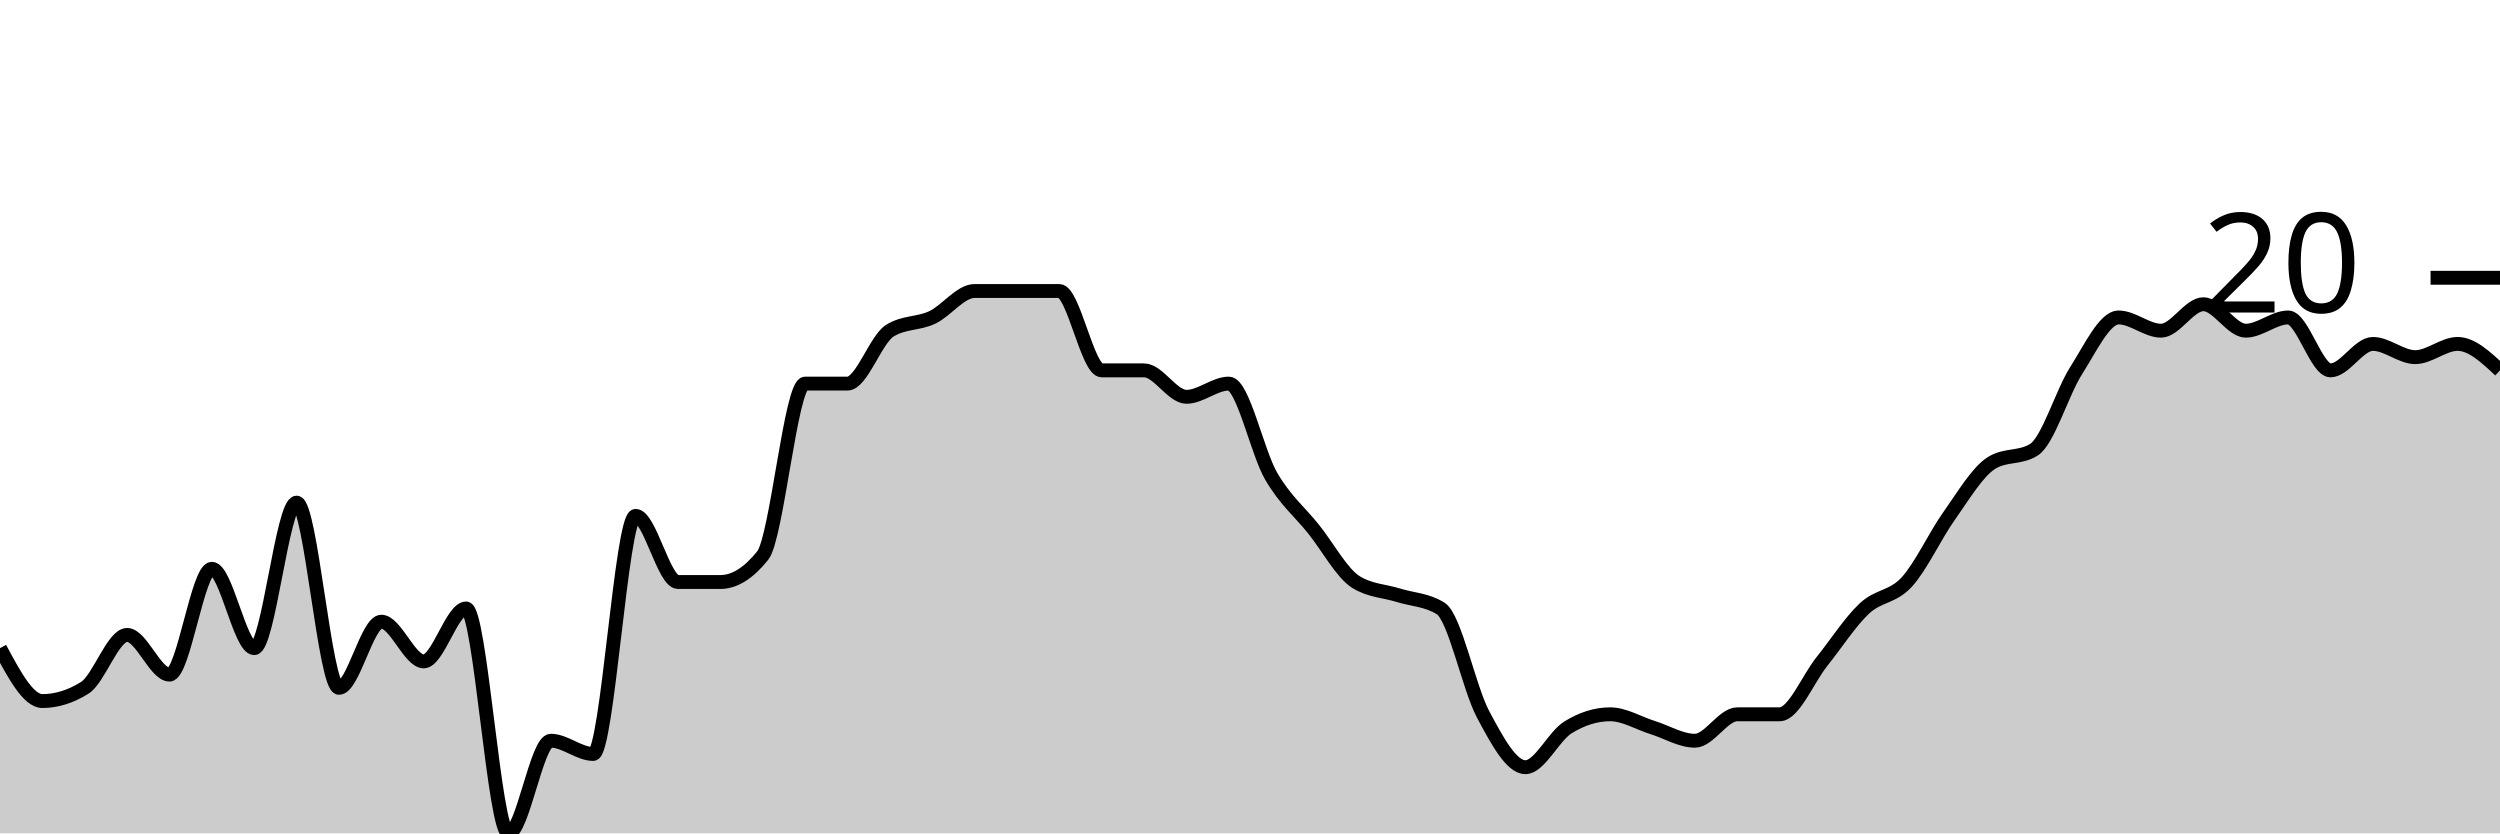
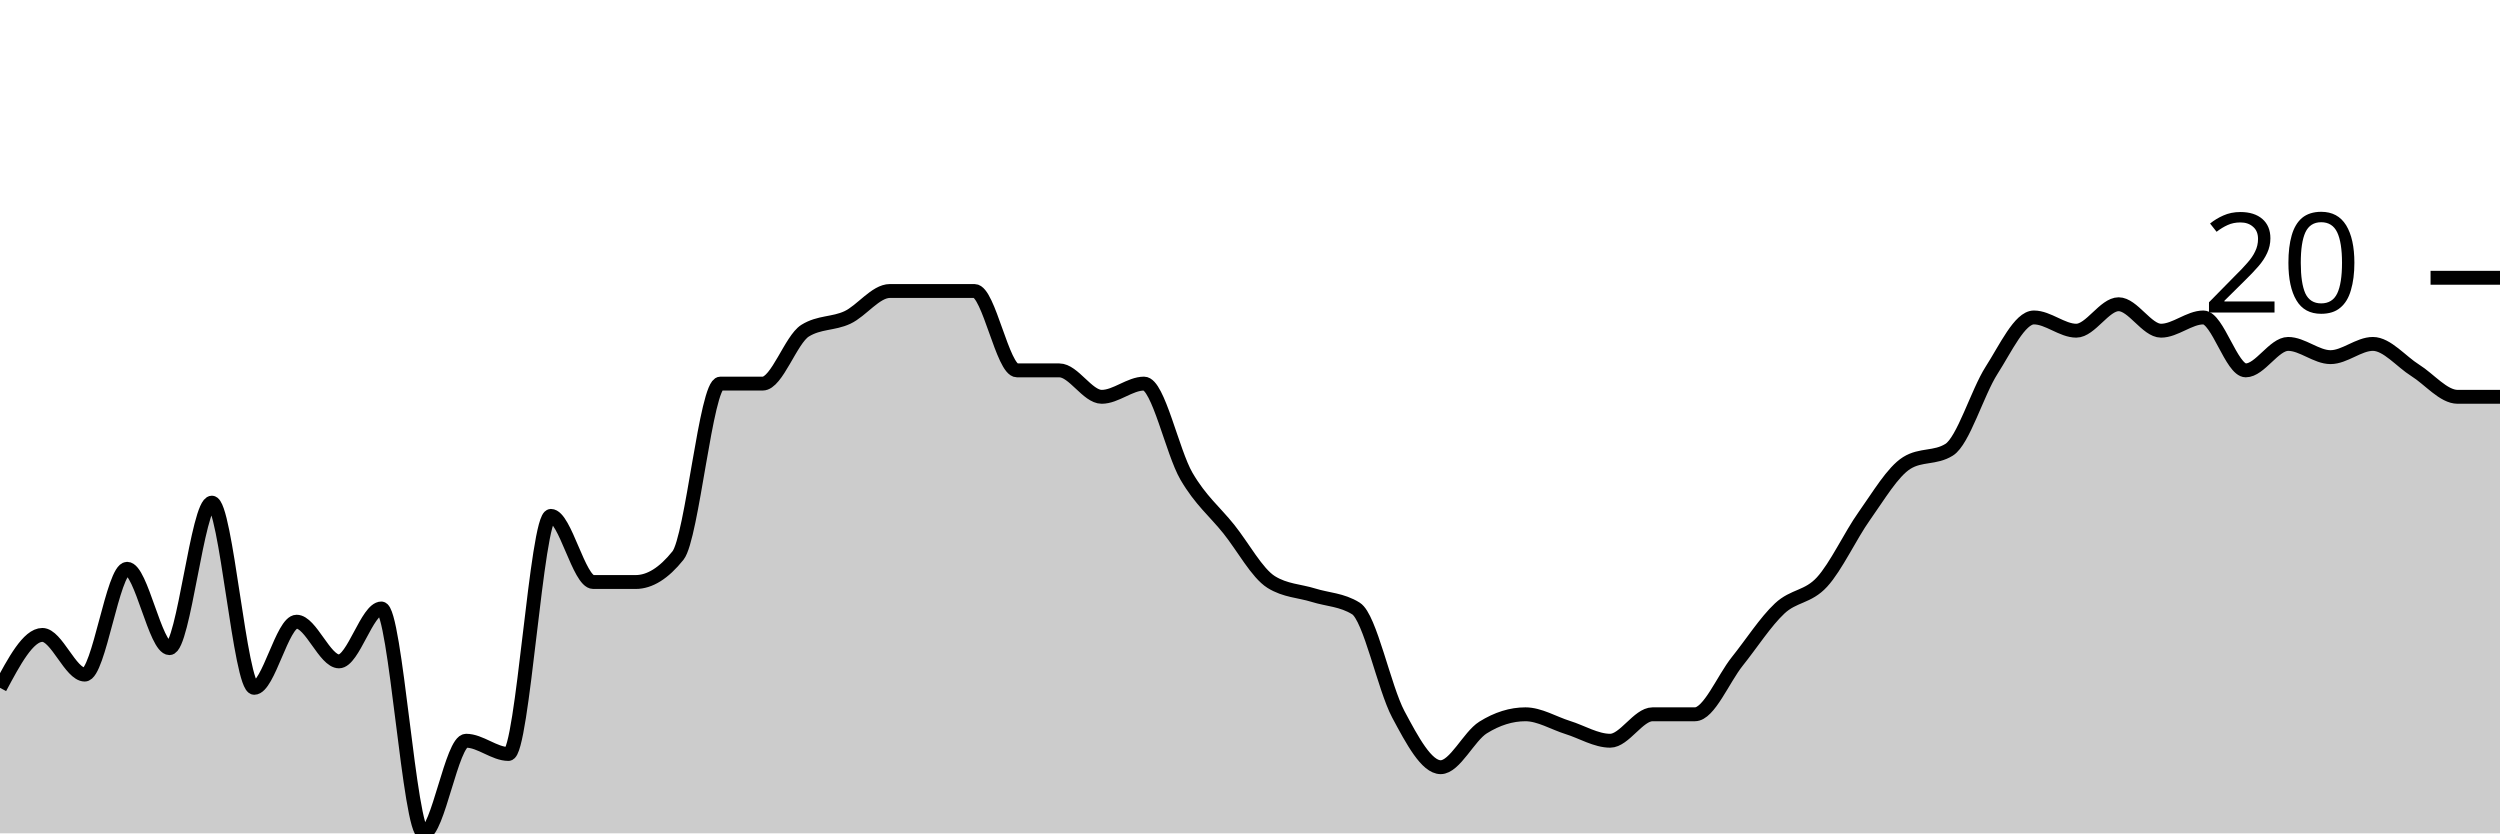
<svg xmlns="http://www.w3.org/2000/svg" viewBox="0 0 180 60">
  <g transform="translate(0,20)">
-     <path class="area" fill="rgba(0, 0, 0, 0.2)" d="M0,26.667C1.017,28.571,2.034,30.476,3.051,30.476C4.068,30.476,5.085,30.159,6.102,29.524C7.119,28.889,8.136,25.714,9.153,25.714C10.169,25.714,11.186,28.571,12.203,28.571C13.22,28.571,14.237,20.952,15.254,20.952C16.271,20.952,17.288,26.667,18.305,26.667C19.322,26.667,20.339,16.19,21.356,16.19C22.373,16.19,23.39,29.524,24.407,29.524C25.424,29.524,26.441,24.762,27.458,24.762C28.475,24.762,29.492,27.619,30.508,27.619C31.525,27.619,32.542,23.81,33.559,23.81C34.576,23.81,35.593,40,36.61,40C37.627,40,38.644,33.333,39.661,33.333C40.678,33.333,41.695,34.286,42.712,34.286C43.729,34.286,44.746,17.143,45.763,17.143C46.78,17.143,47.797,21.905,48.814,21.905C49.831,21.905,50.847,21.905,51.864,21.905C52.881,21.905,53.898,21.27,54.915,20C55.932,18.73,56.949,7.619,57.966,7.619C58.983,7.619,60,7.619,61.017,7.619C62.034,7.619,63.051,4.444,64.068,3.81C65.085,3.175,66.102,3.333,67.119,2.857C68.136,2.381,69.153,0.952,70.169,0.952C71.186,0.952,72.203,0.952,73.22,0.952C74.237,0.952,75.254,0.952,76.271,0.952C77.288,0.952,78.305,6.667,79.322,6.667C80.339,6.667,81.356,6.667,82.373,6.667C83.39,6.667,84.407,8.571,85.424,8.571C86.441,8.571,87.458,7.619,88.475,7.619C89.492,7.619,90.508,12.54,91.525,14.286C92.542,16.032,93.559,16.825,94.576,18.095C95.593,19.365,96.61,21.27,97.627,21.905C98.644,22.54,99.661,22.54,100.678,22.857C101.695,23.175,102.712,23.175,103.729,23.81C104.746,24.444,105.763,29.524,106.78,31.429C107.797,33.333,108.814,35.238,109.831,35.238C110.847,35.238,111.864,33.016,112.881,32.381C113.898,31.746,114.915,31.429,115.932,31.429C116.949,31.429,117.966,32.063,118.983,32.381C120,32.698,121.017,33.333,122.034,33.333C123.051,33.333,124.068,31.429,125.085,31.429C126.102,31.429,127.119,31.429,128.136,31.429C129.153,31.429,130.169,28.889,131.186,27.619C132.203,26.349,133.22,24.762,134.237,23.81C135.254,22.857,136.271,23.016,137.288,21.905C138.305,20.794,139.322,18.571,140.339,17.143C141.356,15.714,142.373,13.968,143.39,13.333C144.407,12.698,145.424,13.016,146.441,12.381C147.458,11.746,148.475,8.254,149.492,6.667C150.508,5.079,151.525,2.857,152.542,2.857C153.559,2.857,154.576,3.81,155.593,3.81C156.61,3.81,157.627,1.905,158.644,1.905C159.661,1.905,160.678,3.81,161.695,3.81C162.712,3.81,163.729,2.857,164.746,2.857C165.763,2.857,166.78,6.667,167.797,6.667C168.814,6.667,169.831,4.762,170.847,4.762C171.864,4.762,172.881,5.714,173.898,5.714C174.915,5.714,175.932,4.762,176.949,4.762C177.966,4.762,178.983,5.714,180,6.667L180,40C178.983,40,177.966,40,176.949,40C175.932,40,174.915,40,173.898,40C172.881,40,171.864,40,170.847,40C169.831,40,168.814,40,167.797,40C166.78,40,165.763,40,164.746,40C163.729,40,162.712,40,161.695,40C160.678,40,159.661,40,158.644,40C157.627,40,156.61,40,155.593,40C154.576,40,153.559,40,152.542,40C151.525,40,150.508,40,149.492,40C148.475,40,147.458,40,146.441,40C145.424,40,144.407,40,143.39,40C142.373,40,141.356,40,140.339,40C139.322,40,138.305,40,137.288,40C136.271,40,135.254,40,134.237,40C133.22,40,132.203,40,131.186,40C130.169,40,129.153,40,128.136,40C127.119,40,126.102,40,125.085,40C124.068,40,123.051,40,122.034,40C121.017,40,120,40,118.983,40C117.966,40,116.949,40,115.932,40C114.915,40,113.898,40,112.881,40C111.864,40,110.847,40,109.831,40C108.814,40,107.797,40,106.78,40C105.763,40,104.746,40,103.729,40C102.712,40,101.695,40,100.678,40C99.661,40,98.644,40,97.627,40C96.61,40,95.593,40,94.576,40C93.559,40,92.542,40,91.525,40C90.508,40,89.492,40,88.475,40C87.458,40,86.441,40,85.424,40C84.407,40,83.39,40,82.373,40C81.356,40,80.339,40,79.322,40C78.305,40,77.288,40,76.271,40C75.254,40,74.237,40,73.22,40C72.203,40,71.186,40,70.169,40C69.153,40,68.136,40,67.119,40C66.102,40,65.085,40,64.068,40C63.051,40,62.034,40,61.017,40C60,40,58.983,40,57.966,40C56.949,40,55.932,40,54.915,40C53.898,40,52.881,40,51.864,40C50.847,40,49.831,40,48.814,40C47.797,40,46.78,40,45.763,40C44.746,40,43.729,40,42.712,40C41.695,40,40.678,40,39.661,40C38.644,40,37.627,40,36.61,40C35.593,40,34.576,40,33.559,40C32.542,40,31.525,40,30.508,40C29.492,40,28.475,40,27.458,40C26.441,40,25.424,40,24.407,40C23.39,40,22.373,40,21.356,40C20.339,40,19.322,40,18.305,40C17.288,40,16.271,40,15.254,40C14.237,40,13.22,40,12.203,40C11.186,40,10.169,40,9.153,40C8.136,40,7.119,40,6.102,40C5.085,40,4.068,40,3.051,40C2.034,40,1.017,40,0,40Z" />
-     <path class="line" stroke="black" fill="none" d="M0,26.667C1.017,28.571,2.034,30.476,3.051,30.476C4.068,30.476,5.085,30.159,6.102,29.524C7.119,28.889,8.136,25.714,9.153,25.714C10.169,25.714,11.186,28.571,12.203,28.571C13.22,28.571,14.237,20.952,15.254,20.952C16.271,20.952,17.288,26.667,18.305,26.667C19.322,26.667,20.339,16.19,21.356,16.19C22.373,16.19,23.39,29.524,24.407,29.524C25.424,29.524,26.441,24.762,27.458,24.762C28.475,24.762,29.492,27.619,30.508,27.619C31.525,27.619,32.542,23.81,33.559,23.81C34.576,23.81,35.593,40,36.61,40C37.627,40,38.644,33.333,39.661,33.333C40.678,33.333,41.695,34.286,42.712,34.286C43.729,34.286,44.746,17.143,45.763,17.143C46.78,17.143,47.797,21.905,48.814,21.905C49.831,21.905,50.847,21.905,51.864,21.905C52.881,21.905,53.898,21.27,54.915,20C55.932,18.73,56.949,7.619,57.966,7.619C58.983,7.619,60,7.619,61.017,7.619C62.034,7.619,63.051,4.444,64.068,3.81C65.085,3.175,66.102,3.333,67.119,2.857C68.136,2.381,69.153,0.952,70.169,0.952C71.186,0.952,72.203,0.952,73.22,0.952C74.237,0.952,75.254,0.952,76.271,0.952C77.288,0.952,78.305,6.667,79.322,6.667C80.339,6.667,81.356,6.667,82.373,6.667C83.39,6.667,84.407,8.571,85.424,8.571C86.441,8.571,87.458,7.619,88.475,7.619C89.492,7.619,90.508,12.54,91.525,14.286C92.542,16.032,93.559,16.825,94.576,18.095C95.593,19.365,96.61,21.27,97.627,21.905C98.644,22.54,99.661,22.54,100.678,22.857C101.695,23.175,102.712,23.175,103.729,23.81C104.746,24.444,105.763,29.524,106.78,31.429C107.797,33.333,108.814,35.238,109.831,35.238C110.847,35.238,111.864,33.016,112.881,32.381C113.898,31.746,114.915,31.429,115.932,31.429C116.949,31.429,117.966,32.063,118.983,32.381C120,32.698,121.017,33.333,122.034,33.333C123.051,33.333,124.068,31.429,125.085,31.429C126.102,31.429,127.119,31.429,128.136,31.429C129.153,31.429,130.169,28.889,131.186,27.619C132.203,26.349,133.22,24.762,134.237,23.81C135.254,22.857,136.271,23.016,137.288,21.905C138.305,20.794,139.322,18.571,140.339,17.143C141.356,15.714,142.373,13.968,143.39,13.333C144.407,12.698,145.424,13.016,146.441,12.381C147.458,11.746,148.475,8.254,149.492,6.667C150.508,5.079,151.525,2.857,152.542,2.857C153.559,2.857,154.576,3.81,155.593,3.81C156.61,3.81,157.627,1.905,158.644,1.905C159.661,1.905,160.678,3.81,161.695,3.81C162.712,3.81,163.729,2.857,164.746,2.857C165.763,2.857,166.78,6.667,167.797,6.667C168.814,6.667,169.831,4.762,170.847,4.762C171.864,4.762,172.881,5.714,173.898,5.714C174.915,5.714,175.932,4.762,176.949,4.762C177.966,4.762,178.983,5.714,180,6.667" />
+     <path class="area" fill="rgba(0, 0, 0, 0.2)" d="M0,29.524C1.017,27.619,2.034,25.714,3.051,25.714C4.068,25.714,5.085,28.571,6.102,28.571C7.119,28.571,8.136,20.952,9.153,20.952C10.169,20.952,11.186,26.667,12.203,26.667C13.22,26.667,14.237,16.19,15.254,16.19C16.271,16.19,17.288,29.524,18.305,29.524C19.322,29.524,20.339,24.762,21.356,24.762C22.373,24.762,23.39,27.619,24.407,27.619C25.424,27.619,26.441,23.81,27.458,23.81C28.475,23.81,29.492,40,30.508,40C31.525,40,32.542,33.333,33.559,33.333C34.576,33.333,35.593,34.286,36.61,34.286C37.627,34.286,38.644,17.143,39.661,17.143C40.678,17.143,41.695,21.905,42.712,21.905C43.729,21.905,44.746,21.905,45.763,21.905C46.78,21.905,47.797,21.27,48.814,20C49.831,18.73,50.847,7.619,51.864,7.619C52.881,7.619,53.898,7.619,54.915,7.619C55.932,7.619,56.949,4.444,57.966,3.81C58.983,3.175,60,3.333,61.017,2.857C62.034,2.381,63.051,0.952,64.068,0.952C65.085,0.952,66.102,0.952,67.119,0.952C68.136,0.952,69.153,0.952,70.169,0.952C71.186,0.952,72.203,6.667,73.22,6.667C74.237,6.667,75.254,6.667,76.271,6.667C77.288,6.667,78.305,8.571,79.322,8.571C80.339,8.571,81.356,7.619,82.373,7.619C83.39,7.619,84.407,12.54,85.424,14.286C86.441,16.032,87.458,16.825,88.475,18.095C89.492,19.365,90.508,21.27,91.525,21.905C92.542,22.54,93.559,22.54,94.576,22.857C95.593,23.175,96.61,23.175,97.627,23.81C98.644,24.444,99.661,29.524,100.678,31.429C101.695,33.333,102.712,35.238,103.729,35.238C104.746,35.238,105.763,33.016,106.78,32.381C107.797,31.746,108.814,31.429,109.831,31.429C110.847,31.429,111.864,32.063,112.881,32.381C113.898,32.698,114.915,33.333,115.932,33.333C116.949,33.333,117.966,31.429,118.983,31.429C120,31.429,121.017,31.429,122.034,31.429C123.051,31.429,124.068,28.889,125.085,27.619C126.102,26.349,127.119,24.762,128.136,23.81C129.153,22.857,130.169,23.016,131.186,21.905C132.203,20.794,133.22,18.571,134.237,17.143C135.254,15.714,136.271,13.968,137.288,13.333C138.305,12.698,139.322,13.016,140.339,12.381C141.356,11.746,142.373,8.254,143.39,6.667C144.407,5.079,145.424,2.857,146.441,2.857C147.458,2.857,148.475,3.81,149.492,3.81C150.508,3.81,151.525,1.905,152.542,1.905C153.559,1.905,154.576,3.81,155.593,3.81C156.61,3.81,157.627,2.857,158.644,2.857C159.661,2.857,160.678,6.667,161.695,6.667C162.712,6.667,163.729,4.762,164.746,4.762C165.763,4.762,166.78,5.714,167.797,5.714C168.814,5.714,169.831,4.762,170.847,4.762C171.864,4.762,172.881,6.032,173.898,6.667C174.915,7.302,175.932,8.571,176.949,8.571C177.966,8.571,178.983,8.571,180,8.571L180,40C178.983,40,177.966,40,176.949,40C175.932,40,174.915,40,173.898,40C172.881,40,171.864,40,170.847,40C169.831,40,168.814,40,167.797,40C166.78,40,165.763,40,164.746,40C163.729,40,162.712,40,161.695,40C160.678,40,159.661,40,158.644,40C157.627,40,156.61,40,155.593,40C154.576,40,153.559,40,152.542,40C151.525,40,150.508,40,149.492,40C148.475,40,147.458,40,146.441,40C145.424,40,144.407,40,143.39,40C142.373,40,141.356,40,140.339,40C139.322,40,138.305,40,137.288,40C136.271,40,135.254,40,134.237,40C133.22,40,132.203,40,131.186,40C130.169,40,129.153,40,128.136,40C127.119,40,126.102,40,125.085,40C124.068,40,123.051,40,122.034,40C121.017,40,120,40,118.983,40C117.966,40,116.949,40,115.932,40C114.915,40,113.898,40,112.881,40C111.864,40,110.847,40,109.831,40C108.814,40,107.797,40,106.78,40C105.763,40,104.746,40,103.729,40C102.712,40,101.695,40,100.678,40C99.661,40,98.644,40,97.627,40C96.61,40,95.593,40,94.576,40C93.559,40,92.542,40,91.525,40C90.508,40,89.492,40,88.475,40C87.458,40,86.441,40,85.424,40C84.407,40,83.39,40,82.373,40C81.356,40,80.339,40,79.322,40C78.305,40,77.288,40,76.271,40C75.254,40,74.237,40,73.22,40C72.203,40,71.186,40,70.169,40C69.153,40,68.136,40,67.119,40C66.102,40,65.085,40,64.068,40C63.051,40,62.034,40,61.017,40C60,40,58.983,40,57.966,40C56.949,40,55.932,40,54.915,40C53.898,40,52.881,40,51.864,40C50.847,40,49.831,40,48.814,40C47.797,40,46.78,40,45.763,40C44.746,40,43.729,40,42.712,40C41.695,40,40.678,40,39.661,40C38.644,40,37.627,40,36.61,40C35.593,40,34.576,40,33.559,40C32.542,40,31.525,40,30.508,40C29.492,40,28.475,40,27.458,40C26.441,40,25.424,40,24.407,40C23.39,40,22.373,40,21.356,40C20.339,40,19.322,40,18.305,40C17.288,40,16.271,40,15.254,40C14.237,40,13.22,40,12.203,40C11.186,40,10.169,40,9.153,40C8.136,40,7.119,40,6.102,40C5.085,40,4.068,40,3.051,40C2.034,40,1.017,40,0,40Z" />
+     <path class="line" stroke="black" fill="none" d="M0,29.524C1.017,27.619,2.034,25.714,3.051,25.714C4.068,25.714,5.085,28.571,6.102,28.571C7.119,28.571,8.136,20.952,9.153,20.952C10.169,20.952,11.186,26.667,12.203,26.667C13.22,26.667,14.237,16.19,15.254,16.19C16.271,16.19,17.288,29.524,18.305,29.524C19.322,29.524,20.339,24.762,21.356,24.762C22.373,24.762,23.39,27.619,24.407,27.619C25.424,27.619,26.441,23.81,27.458,23.81C28.475,23.81,29.492,40,30.508,40C31.525,40,32.542,33.333,33.559,33.333C34.576,33.333,35.593,34.286,36.61,34.286C37.627,34.286,38.644,17.143,39.661,17.143C40.678,17.143,41.695,21.905,42.712,21.905C43.729,21.905,44.746,21.905,45.763,21.905C46.78,21.905,47.797,21.27,48.814,20C49.831,18.73,50.847,7.619,51.864,7.619C52.881,7.619,53.898,7.619,54.915,7.619C55.932,7.619,56.949,4.444,57.966,3.81C58.983,3.175,60,3.333,61.017,2.857C62.034,2.381,63.051,0.952,64.068,0.952C65.085,0.952,66.102,0.952,67.119,0.952C68.136,0.952,69.153,0.952,70.169,0.952C71.186,0.952,72.203,6.667,73.22,6.667C74.237,6.667,75.254,6.667,76.271,6.667C77.288,6.667,78.305,8.571,79.322,8.571C80.339,8.571,81.356,7.619,82.373,7.619C83.39,7.619,84.407,12.54,85.424,14.286C86.441,16.032,87.458,16.825,88.475,18.095C89.492,19.365,90.508,21.27,91.525,21.905C92.542,22.54,93.559,22.54,94.576,22.857C95.593,23.175,96.61,23.175,97.627,23.81C98.644,24.444,99.661,29.524,100.678,31.429C101.695,33.333,102.712,35.238,103.729,35.238C104.746,35.238,105.763,33.016,106.78,32.381C107.797,31.746,108.814,31.429,109.831,31.429C110.847,31.429,111.864,32.063,112.881,32.381C113.898,32.698,114.915,33.333,115.932,33.333C116.949,33.333,117.966,31.429,118.983,31.429C120,31.429,121.017,31.429,122.034,31.429C123.051,31.429,124.068,28.889,125.085,27.619C126.102,26.349,127.119,24.762,128.136,23.81C129.153,22.857,130.169,23.016,131.186,21.905C132.203,20.794,133.22,18.571,134.237,17.143C135.254,15.714,136.271,13.968,137.288,13.333C138.305,12.698,139.322,13.016,140.339,12.381C141.356,11.746,142.373,8.254,143.39,6.667C144.407,5.079,145.424,2.857,146.441,2.857C147.458,2.857,148.475,3.81,149.492,3.81C150.508,3.81,151.525,1.905,152.542,1.905C153.559,1.905,154.576,3.81,155.593,3.81C156.61,3.81,157.627,2.857,158.644,2.857C159.661,2.857,160.678,6.667,161.695,6.667C162.712,6.667,163.729,4.762,164.746,4.762C165.763,4.762,166.78,5.714,167.797,5.714C168.814,5.714,169.831,4.762,170.847,4.762C171.864,4.762,172.881,6.032,173.898,6.667C174.915,7.302,175.932,8.571,176.949,8.571C177.966,8.571,178.983,8.571,180,8.571" />
    <path class="axis-ceiling" stroke-width="1" stroke="black" fill="none" d="M175,0L180,0" />
    <text class="axis-ceiling-label" font-family="sans-serif" text-anchor="end" font-size="10px" x="170" y="2.5">20</text>
  </g>
</svg>
